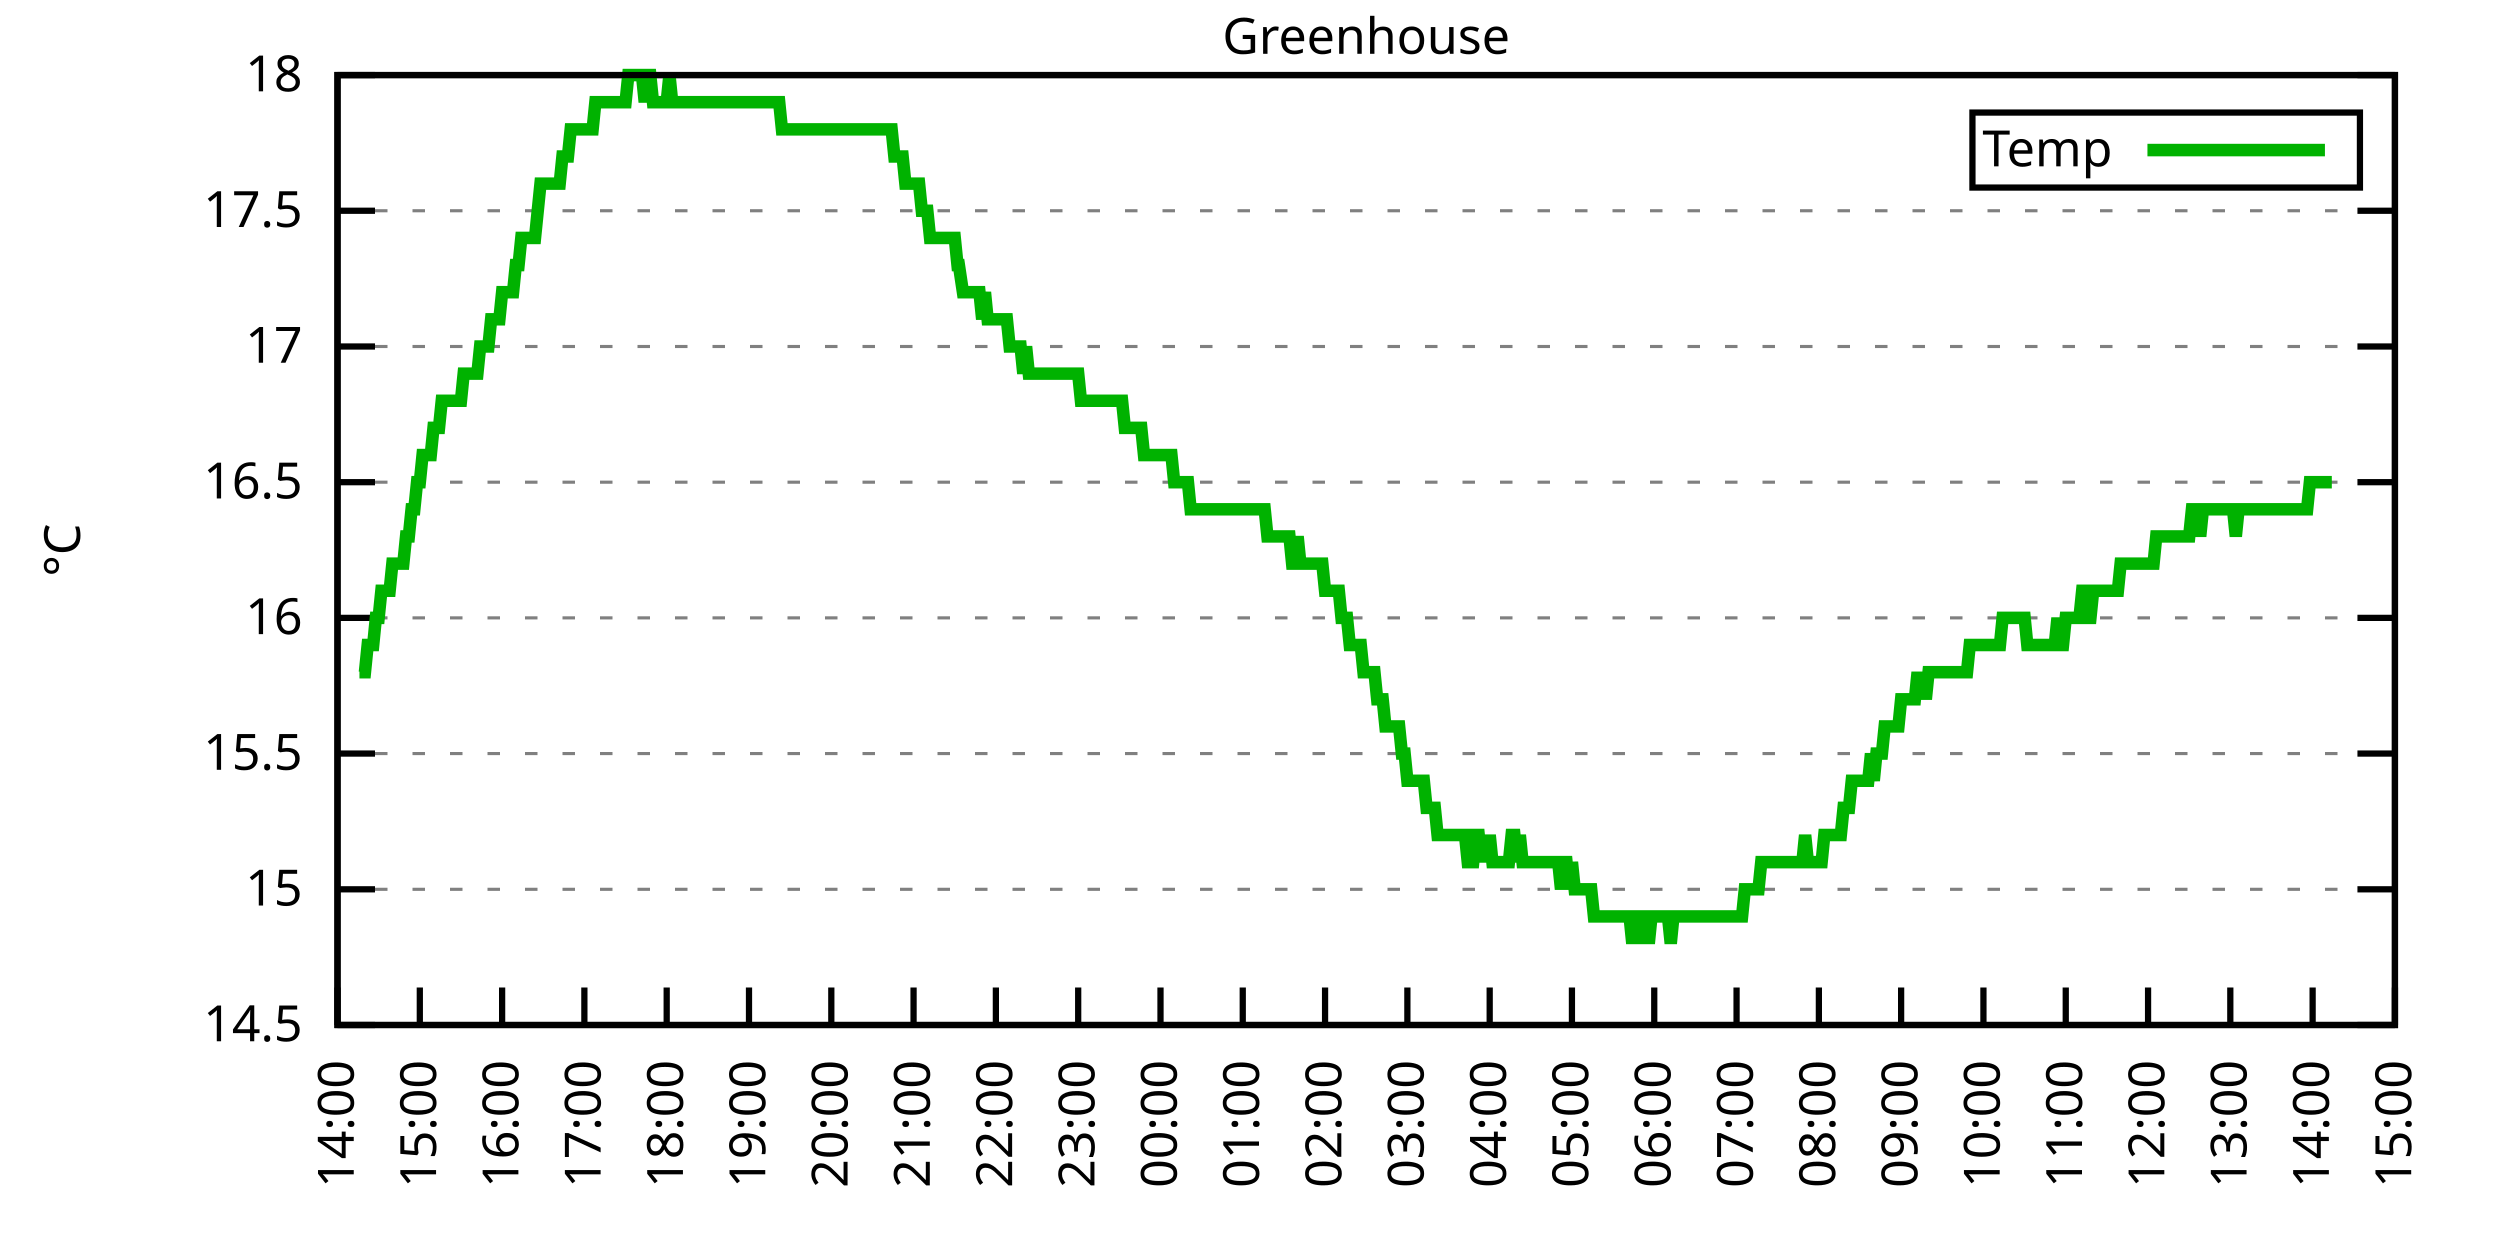
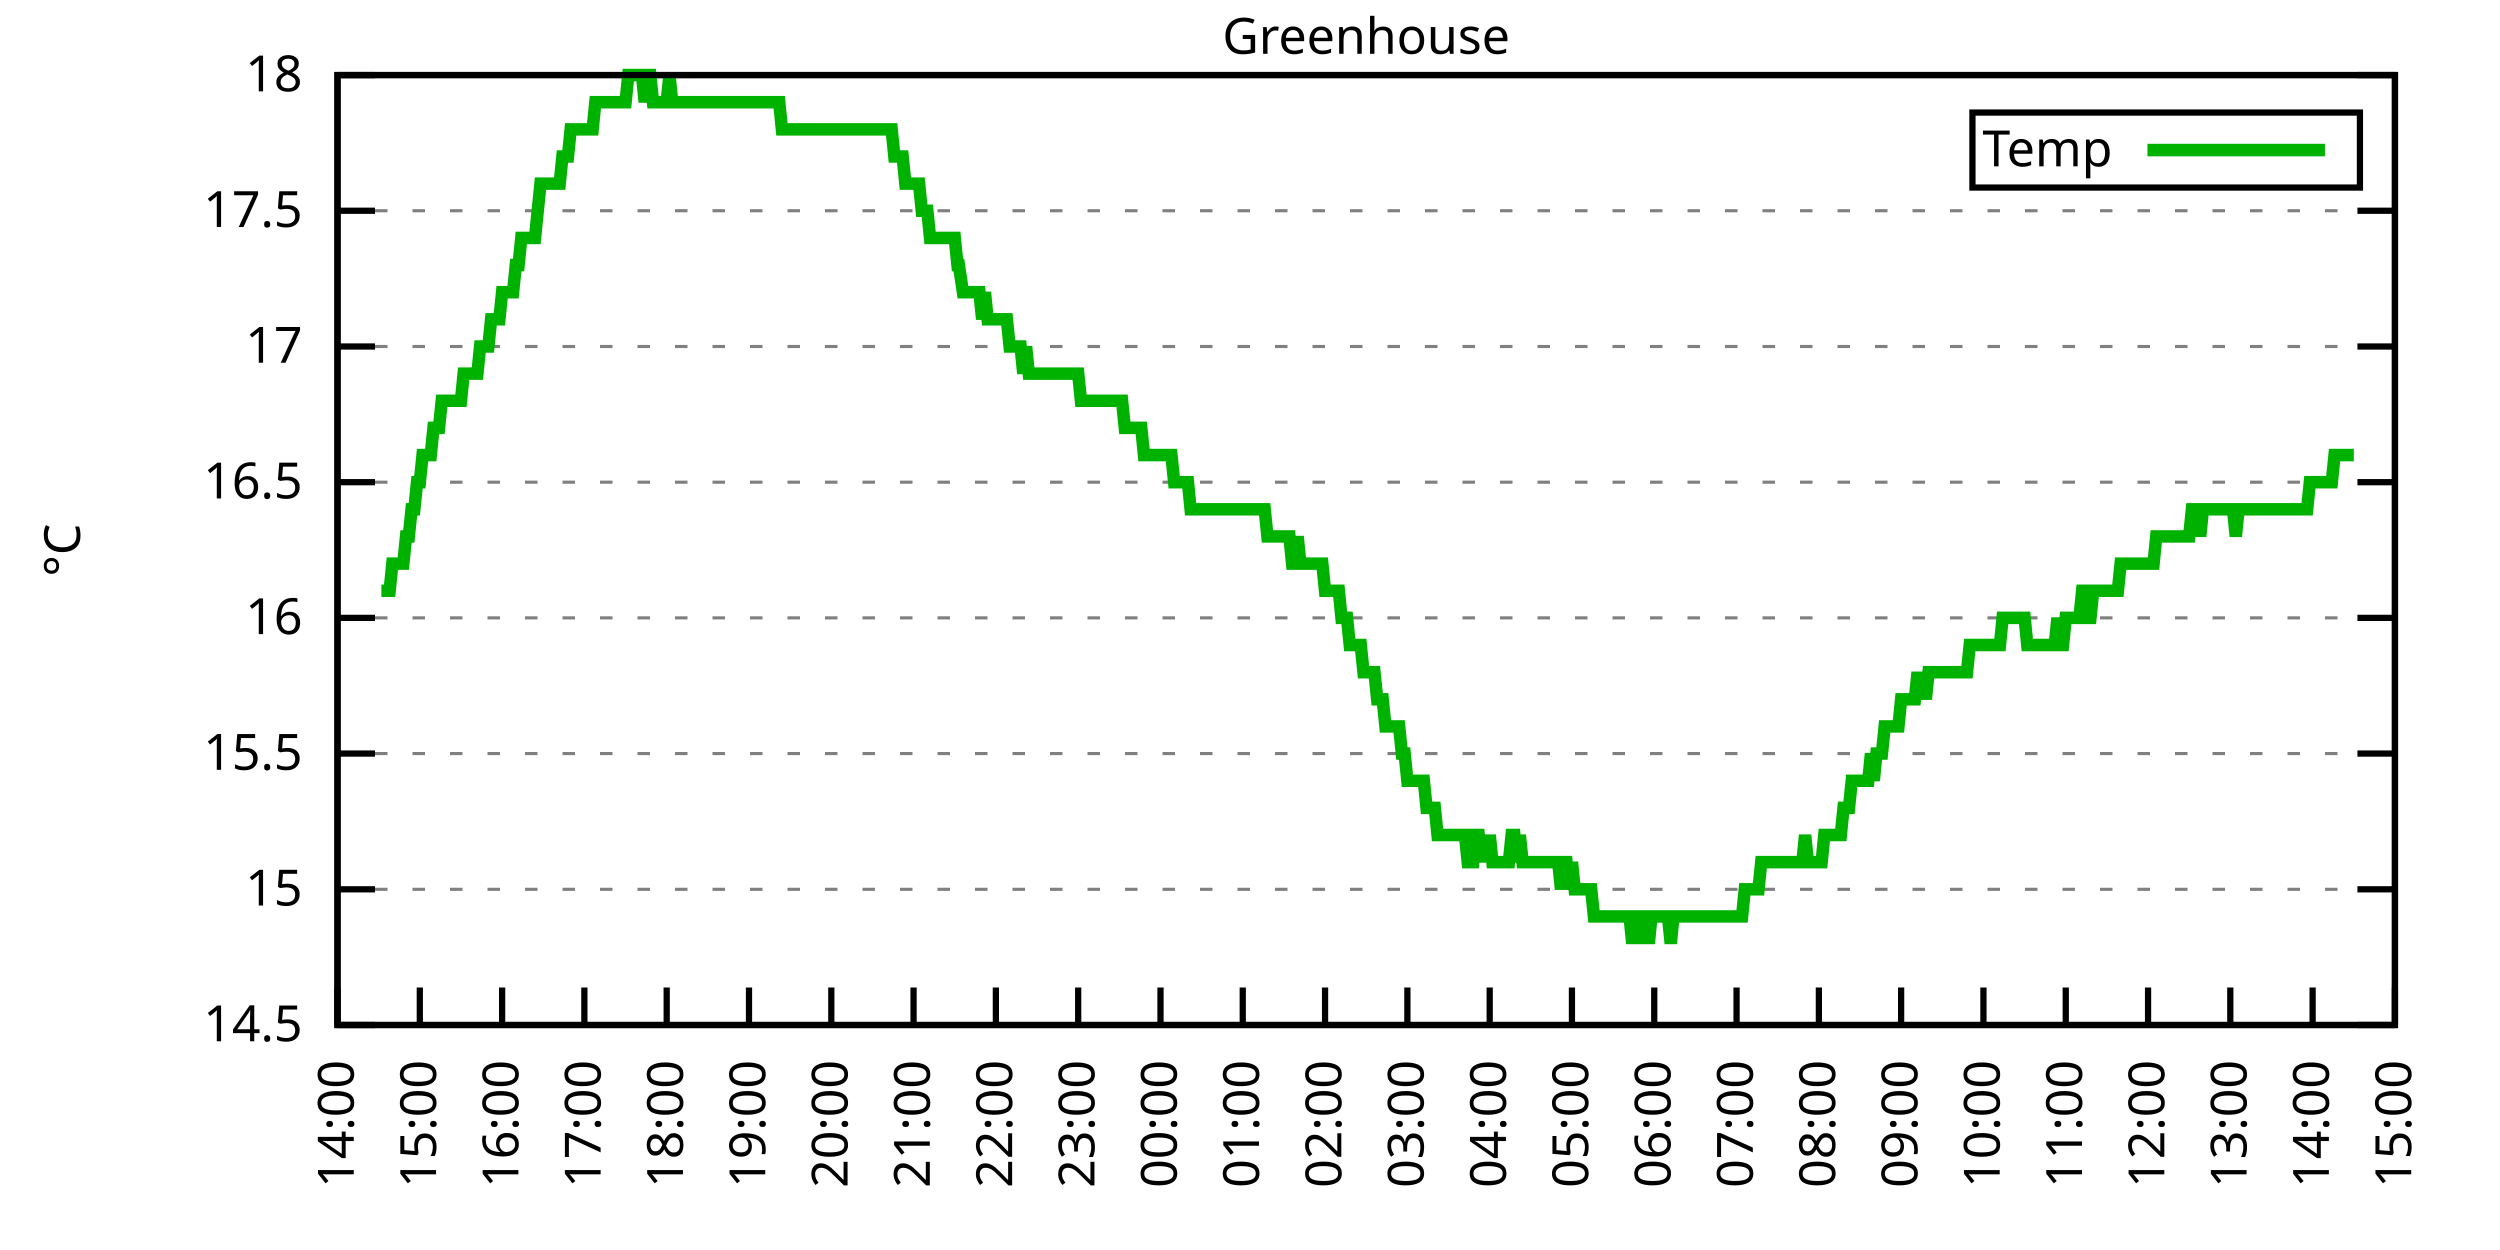
<svg xmlns="http://www.w3.org/2000/svg" xmlns:xlink="http://www.w3.org/1999/xlink" width="400" height="200" viewBox="0 0 400 200">
  <g id="gnuplot_canvas">
    <rect x="0" y="0" width="400" height="200" fill="none" />
    <defs>
      <circle id="gpDot" r="0.5" stroke-width="0.5" stroke="currentColor" />
      <path id="gpPt0" stroke-width="0.333" stroke="currentColor" d="M-1,0 h2 M0,-1 v2" />
      <path id="gpPt1" stroke-width="0.333" stroke="currentColor" d="M-1,-1 L1,1 M1,-1 L-1,1" />
      <path id="gpPt2" stroke-width="0.333" stroke="currentColor" d="M-1,0 L1,0 M0,-1 L0,1 M-1,-1 L1,1 M-1,1 L1,-1" />
      <rect id="gpPt3" stroke-width="0.333" stroke="currentColor" x="-1" y="-1" width="2" height="2" />
      <rect id="gpPt4" stroke-width="0.333" stroke="currentColor" fill="currentColor" x="-1" y="-1" width="2" height="2" />
      <circle id="gpPt5" stroke-width="0.333" stroke="currentColor" cx="0" cy="0" r="1" />
      <use xlink:href="#gpPt5" id="gpPt6" fill="currentColor" stroke="none" />
      <path id="gpPt7" stroke-width="0.333" stroke="currentColor" d="M0,-1.33 L-1.33,0.67 L1.33,0.67 z" />
      <use xlink:href="#gpPt7" id="gpPt8" fill="currentColor" stroke="none" />
      <use xlink:href="#gpPt7" id="gpPt9" stroke="currentColor" transform="rotate(180)" />
      <use xlink:href="#gpPt9" id="gpPt10" fill="currentColor" stroke="none" />
      <use xlink:href="#gpPt3" id="gpPt11" stroke="currentColor" transform="rotate(45)" />
      <use xlink:href="#gpPt11" id="gpPt12" fill="currentColor" stroke="none" />
      <path id="gpPt13" stroke-width="0.333" stroke="currentColor" d="M0,1.330 L1.265,0.411 L0.782,-1.067 L-0.782,-1.076 L-1.265,0.411 z" />
      <use xlink:href="#gpPt13" id="gpPt14" fill="currentColor" stroke="none" />
      <filter id="textbox" filterUnits="objectBoundingBox" x="0" y="0" height="1" width="1">
        <feFlood flood-color="white" flood-opacity="1" result="bgnd" />
        <feComposite in="SourceGraphic" in2="bgnd" operator="atop" />
      </filter>
      <filter id="greybox" filterUnits="objectBoundingBox" x="0" y="0" height="1" width="1">
        <feFlood flood-color="lightgrey" flood-opacity="1" result="grey" />
        <feComposite in="SourceGraphic" in2="grey" operator="atop" />
      </filter>
    </defs>
    <g fill="none" color="white" stroke="currentColor" stroke-width="1.00" stroke-linecap="butt" stroke-linejoin="miter">
</g>
    <g fill="none" color="black" stroke="currentColor" stroke-width="1.00" stroke-linecap="butt" stroke-linejoin="miter">
      <g stroke="none" shape-rendering="crispEdges">
        <polygon fill="rgb(255, 255, 255)" points="54.00,164.00 383.18,164.00 383.18,12.02 54.00,12.02 " />
      </g>
    </g>
    <g fill="none" color="black" stroke="currentColor" stroke-width="1.00" stroke-linecap="butt" stroke-linejoin="miter">
</g>
    <g fill="none" color="black" stroke="black" stroke-width="0.50" stroke-linecap="butt" stroke-linejoin="miter">
</g>
    <g fill="none" color="gray" stroke="currentColor" stroke-width="0.50" stroke-linecap="butt" stroke-linejoin="miter">
      <path stroke="gray" stroke-dasharray="2,4" class="gridline" d="M54.00,164.00 L383.19,164.00  " />
    </g>
    <g fill="none" color="gray" stroke="gray" stroke-width="1.00" stroke-linecap="butt" stroke-linejoin="miter">
</g>
    <g fill="none" color="black" stroke="currentColor" stroke-width="1.00" stroke-linecap="butt" stroke-linejoin="miter">
      <path stroke="black" d="M54.00,164.00 L60.00,164.00 M383.19,164.00 L377.19,164.00  " />
      <g transform="translate(48.40,166.60)" stroke="none" fill="black" font-family="Sans" font-size="8.00" text-anchor="end">
        <text>
          <tspan font-family="Sans"> 14.5</tspan>
        </text>
      </g>
    </g>
    <g fill="none" color="black" stroke="currentColor" stroke-width="1.00" stroke-linecap="butt" stroke-linejoin="miter">
</g>
    <g fill="none" color="black" stroke="black" stroke-width="0.50" stroke-linecap="butt" stroke-linejoin="miter">
</g>
    <g fill="none" color="gray" stroke="currentColor" stroke-width="0.50" stroke-linecap="butt" stroke-linejoin="miter">
      <path stroke="gray" stroke-dasharray="2,4" class="gridline" d="M54.00,142.29 L383.19,142.29  " />
    </g>
    <g fill="none" color="gray" stroke="gray" stroke-width="1.00" stroke-linecap="butt" stroke-linejoin="miter">
</g>
    <g fill="none" color="black" stroke="currentColor" stroke-width="1.00" stroke-linecap="butt" stroke-linejoin="miter">
      <path stroke="black" d="M54.00,142.29 L60.00,142.29 M383.19,142.29 L377.19,142.29  " />
      <g transform="translate(48.40,144.89)" stroke="none" fill="black" font-family="Sans" font-size="8.00" text-anchor="end">
        <text>
          <tspan font-family="Sans"> 15</tspan>
        </text>
      </g>
    </g>
    <g fill="none" color="black" stroke="currentColor" stroke-width="1.00" stroke-linecap="butt" stroke-linejoin="miter">
</g>
    <g fill="none" color="black" stroke="black" stroke-width="0.50" stroke-linecap="butt" stroke-linejoin="miter">
</g>
    <g fill="none" color="gray" stroke="currentColor" stroke-width="0.50" stroke-linecap="butt" stroke-linejoin="miter">
      <path stroke="gray" stroke-dasharray="2,4" class="gridline" d="M54.00,120.57 L383.19,120.57  " />
    </g>
    <g fill="none" color="gray" stroke="gray" stroke-width="1.00" stroke-linecap="butt" stroke-linejoin="miter">
</g>
    <g fill="none" color="black" stroke="currentColor" stroke-width="1.00" stroke-linecap="butt" stroke-linejoin="miter">
      <path stroke="black" d="M54.00,120.57 L60.00,120.57 M383.19,120.57 L377.19,120.57  " />
      <g transform="translate(48.40,123.17)" stroke="none" fill="black" font-family="Sans" font-size="8.00" text-anchor="end">
        <text>
          <tspan font-family="Sans"> 15.5</tspan>
        </text>
      </g>
    </g>
    <g fill="none" color="black" stroke="currentColor" stroke-width="1.00" stroke-linecap="butt" stroke-linejoin="miter">
</g>
    <g fill="none" color="black" stroke="black" stroke-width="0.50" stroke-linecap="butt" stroke-linejoin="miter">
</g>
    <g fill="none" color="gray" stroke="currentColor" stroke-width="0.50" stroke-linecap="butt" stroke-linejoin="miter">
      <path stroke="gray" stroke-dasharray="2,4" class="gridline" d="M54.00,98.86 L383.19,98.86  " />
    </g>
    <g fill="none" color="gray" stroke="gray" stroke-width="1.00" stroke-linecap="butt" stroke-linejoin="miter">
</g>
    <g fill="none" color="black" stroke="currentColor" stroke-width="1.00" stroke-linecap="butt" stroke-linejoin="miter">
      <path stroke="black" d="M54.00,98.86 L60.00,98.86 M383.19,98.86 L377.19,98.86  " />
      <g transform="translate(48.40,101.46)" stroke="none" fill="black" font-family="Sans" font-size="8.00" text-anchor="end">
        <text>
          <tspan font-family="Sans"> 16</tspan>
        </text>
      </g>
    </g>
    <g fill="none" color="black" stroke="currentColor" stroke-width="1.00" stroke-linecap="butt" stroke-linejoin="miter">
</g>
    <g fill="none" color="black" stroke="black" stroke-width="0.50" stroke-linecap="butt" stroke-linejoin="miter">
</g>
    <g fill="none" color="gray" stroke="currentColor" stroke-width="0.50" stroke-linecap="butt" stroke-linejoin="miter">
      <path stroke="gray" stroke-dasharray="2,4" class="gridline" d="M54.00,77.15 L383.19,77.15  " />
    </g>
    <g fill="none" color="gray" stroke="gray" stroke-width="1.00" stroke-linecap="butt" stroke-linejoin="miter">
</g>
    <g fill="none" color="black" stroke="currentColor" stroke-width="1.00" stroke-linecap="butt" stroke-linejoin="miter">
      <path stroke="black" d="M54.00,77.15 L60.00,77.15 M383.19,77.15 L377.19,77.15  " />
      <g transform="translate(48.40,79.75)" stroke="none" fill="black" font-family="Sans" font-size="8.00" text-anchor="end">
        <text>
          <tspan font-family="Sans"> 16.5</tspan>
        </text>
      </g>
    </g>
    <g fill="none" color="black" stroke="currentColor" stroke-width="1.00" stroke-linecap="butt" stroke-linejoin="miter">
</g>
    <g fill="none" color="black" stroke="black" stroke-width="0.50" stroke-linecap="butt" stroke-linejoin="miter">
</g>
    <g fill="none" color="gray" stroke="currentColor" stroke-width="0.50" stroke-linecap="butt" stroke-linejoin="miter">
      <path stroke="gray" stroke-dasharray="2,4" class="gridline" d="M54.00,55.44 L383.19,55.44  " />
    </g>
    <g fill="none" color="gray" stroke="gray" stroke-width="1.00" stroke-linecap="butt" stroke-linejoin="miter">
</g>
    <g fill="none" color="black" stroke="currentColor" stroke-width="1.00" stroke-linecap="butt" stroke-linejoin="miter">
      <path stroke="black" d="M54.00,55.44 L60.00,55.44 M383.19,55.44 L377.19,55.44  " />
      <g transform="translate(48.40,58.04)" stroke="none" fill="black" font-family="Sans" font-size="8.00" text-anchor="end">
        <text>
          <tspan font-family="Sans"> 17</tspan>
        </text>
      </g>
    </g>
    <g fill="none" color="black" stroke="currentColor" stroke-width="1.00" stroke-linecap="butt" stroke-linejoin="miter">
</g>
    <g fill="none" color="black" stroke="black" stroke-width="0.50" stroke-linecap="butt" stroke-linejoin="miter">
</g>
    <g fill="none" color="gray" stroke="currentColor" stroke-width="0.50" stroke-linecap="butt" stroke-linejoin="miter">
      <path stroke="gray" stroke-dasharray="2,4" class="gridline" d="M54.00,33.72 L383.19,33.72  " />
    </g>
    <g fill="none" color="gray" stroke="gray" stroke-width="1.00" stroke-linecap="butt" stroke-linejoin="miter">
</g>
    <g fill="none" color="black" stroke="currentColor" stroke-width="1.00" stroke-linecap="butt" stroke-linejoin="miter">
      <path stroke="black" d="M54.00,33.72 L60.00,33.72 M383.19,33.72 L377.19,33.72  " />
      <g transform="translate(48.40,36.32)" stroke="none" fill="black" font-family="Sans" font-size="8.00" text-anchor="end">
        <text>
          <tspan font-family="Sans"> 17.5</tspan>
        </text>
      </g>
    </g>
    <g fill="none" color="black" stroke="currentColor" stroke-width="1.00" stroke-linecap="butt" stroke-linejoin="miter">
</g>
    <g fill="none" color="black" stroke="black" stroke-width="0.50" stroke-linecap="butt" stroke-linejoin="miter">
</g>
    <g fill="none" color="gray" stroke="currentColor" stroke-width="0.50" stroke-linecap="butt" stroke-linejoin="miter">
      <path stroke="gray" stroke-dasharray="2,4" class="gridline" d="M54.00,12.01 L383.19,12.01  " />
    </g>
    <g fill="none" color="gray" stroke="gray" stroke-width="1.00" stroke-linecap="butt" stroke-linejoin="miter">
</g>
    <g fill="none" color="black" stroke="currentColor" stroke-width="1.00" stroke-linecap="butt" stroke-linejoin="miter">
      <path stroke="black" d="M54.00,12.01 L60.00,12.01 M383.19,12.01 L377.19,12.01  " />
      <g transform="translate(48.40,14.61)" stroke="none" fill="black" font-family="Sans" font-size="8.00" text-anchor="end">
        <text>
          <tspan font-family="Sans"> 18</tspan>
        </text>
      </g>
    </g>
    <g fill="none" color="black" stroke="currentColor" stroke-width="1.00" stroke-linecap="butt" stroke-linejoin="miter">
      <path stroke="black" d="M54.00,164.00 L54.00,158.00  " />
      <g transform="translate(56.60,169.60) rotate(270.00)" stroke="none" fill="black" font-family="Sans" font-size="8.00" text-anchor="end">
        <text>
          <tspan font-family="Sans">14:00</tspan>
        </text>
      </g>
    </g>
    <g fill="none" color="black" stroke="currentColor" stroke-width="1.00" stroke-linecap="butt" stroke-linejoin="miter">
      <path stroke="black" d="M67.17,164.00 L67.17,158.00  " />
      <g transform="translate(69.77,169.60) rotate(270.00)" stroke="none" fill="black" font-family="Sans" font-size="8.00" text-anchor="end">
        <text>
          <tspan font-family="Sans">15:00</tspan>
        </text>
      </g>
    </g>
    <g fill="none" color="black" stroke="currentColor" stroke-width="1.00" stroke-linecap="butt" stroke-linejoin="miter">
      <path stroke="black" d="M80.34,164.00 L80.34,158.00  " />
      <g transform="translate(82.94,169.60) rotate(270.00)" stroke="none" fill="black" font-family="Sans" font-size="8.00" text-anchor="end">
        <text>
          <tspan font-family="Sans">16:00</tspan>
        </text>
      </g>
    </g>
    <g fill="none" color="black" stroke="currentColor" stroke-width="1.00" stroke-linecap="butt" stroke-linejoin="miter">
      <path stroke="black" d="M93.50,164.00 L93.50,158.00  " />
      <g transform="translate(96.10,169.60) rotate(270.00)" stroke="none" fill="black" font-family="Sans" font-size="8.00" text-anchor="end">
        <text>
          <tspan font-family="Sans">17:00</tspan>
        </text>
      </g>
    </g>
    <g fill="none" color="black" stroke="currentColor" stroke-width="1.00" stroke-linecap="butt" stroke-linejoin="miter">
      <path stroke="black" d="M106.67,164.00 L106.67,158.00  " />
      <g transform="translate(109.27,169.60) rotate(270.00)" stroke="none" fill="black" font-family="Sans" font-size="8.00" text-anchor="end">
        <text>
          <tspan font-family="Sans">18:00</tspan>
        </text>
      </g>
    </g>
    <g fill="none" color="black" stroke="currentColor" stroke-width="1.00" stroke-linecap="butt" stroke-linejoin="miter">
      <path stroke="black" d="M119.84,164.00 L119.84,158.00  " />
      <g transform="translate(122.44,169.60) rotate(270.00)" stroke="none" fill="black" font-family="Sans" font-size="8.00" text-anchor="end">
        <text>
          <tspan font-family="Sans">19:00</tspan>
        </text>
      </g>
    </g>
    <g fill="none" color="black" stroke="currentColor" stroke-width="1.00" stroke-linecap="butt" stroke-linejoin="miter">
      <path stroke="black" d="M133.01,164.00 L133.01,158.00  " />
      <g transform="translate(135.61,169.60) rotate(270.00)" stroke="none" fill="black" font-family="Sans" font-size="8.00" text-anchor="end">
        <text>
          <tspan font-family="Sans">20:00</tspan>
        </text>
      </g>
    </g>
    <g fill="none" color="black" stroke="currentColor" stroke-width="1.00" stroke-linecap="butt" stroke-linejoin="miter">
      <path stroke="black" d="M146.17,164.00 L146.17,158.00  " />
      <g transform="translate(148.77,169.60) rotate(270.00)" stroke="none" fill="black" font-family="Sans" font-size="8.00" text-anchor="end">
        <text>
          <tspan font-family="Sans">21:00</tspan>
        </text>
      </g>
    </g>
    <g fill="none" color="black" stroke="currentColor" stroke-width="1.00" stroke-linecap="butt" stroke-linejoin="miter">
      <path stroke="black" d="M159.34,164.00 L159.34,158.00  " />
      <g transform="translate(161.94,169.60) rotate(270.00)" stroke="none" fill="black" font-family="Sans" font-size="8.00" text-anchor="end">
        <text>
          <tspan font-family="Sans">22:00</tspan>
        </text>
      </g>
    </g>
    <g fill="none" color="black" stroke="currentColor" stroke-width="1.00" stroke-linecap="butt" stroke-linejoin="miter">
      <path stroke="black" d="M172.51,164.00 L172.51,158.00  " />
      <g transform="translate(175.11,169.60) rotate(270.00)" stroke="none" fill="black" font-family="Sans" font-size="8.00" text-anchor="end">
        <text>
          <tspan font-family="Sans">23:00</tspan>
        </text>
      </g>
    </g>
    <g fill="none" color="black" stroke="currentColor" stroke-width="1.00" stroke-linecap="butt" stroke-linejoin="miter">
      <path stroke="black" d="M185.68,164.00 L185.68,158.00  " />
      <g transform="translate(188.28,169.60) rotate(270.00)" stroke="none" fill="black" font-family="Sans" font-size="8.00" text-anchor="end">
        <text>
          <tspan font-family="Sans">00:00</tspan>
        </text>
      </g>
    </g>
    <g fill="none" color="black" stroke="currentColor" stroke-width="1.00" stroke-linecap="butt" stroke-linejoin="miter">
      <path stroke="black" d="M198.84,164.00 L198.84,158.00  " />
      <g transform="translate(201.44,169.60) rotate(270.00)" stroke="none" fill="black" font-family="Sans" font-size="8.00" text-anchor="end">
        <text>
          <tspan font-family="Sans">01:00</tspan>
        </text>
      </g>
    </g>
    <g fill="none" color="black" stroke="currentColor" stroke-width="1.00" stroke-linecap="butt" stroke-linejoin="miter">
      <path stroke="black" d="M212.01,164.00 L212.01,158.00  " />
      <g transform="translate(214.61,169.60) rotate(270.00)" stroke="none" fill="black" font-family="Sans" font-size="8.00" text-anchor="end">
        <text>
          <tspan font-family="Sans">02:00</tspan>
        </text>
      </g>
    </g>
    <g fill="none" color="black" stroke="currentColor" stroke-width="1.00" stroke-linecap="butt" stroke-linejoin="miter">
      <path stroke="black" d="M225.18,164.00 L225.18,158.00  " />
      <g transform="translate(227.78,169.60) rotate(270.00)" stroke="none" fill="black" font-family="Sans" font-size="8.00" text-anchor="end">
        <text>
          <tspan font-family="Sans">03:00</tspan>
        </text>
      </g>
    </g>
    <g fill="none" color="black" stroke="currentColor" stroke-width="1.00" stroke-linecap="butt" stroke-linejoin="miter">
      <path stroke="black" d="M238.35,164.00 L238.35,158.00  " />
      <g transform="translate(240.95,169.60) rotate(270.00)" stroke="none" fill="black" font-family="Sans" font-size="8.00" text-anchor="end">
        <text>
          <tspan font-family="Sans">04:00</tspan>
        </text>
      </g>
    </g>
    <g fill="none" color="black" stroke="currentColor" stroke-width="1.00" stroke-linecap="butt" stroke-linejoin="miter">
      <path stroke="black" d="M251.51,164.00 L251.51,158.00  " />
      <g transform="translate(254.11,169.60) rotate(270.00)" stroke="none" fill="black" font-family="Sans" font-size="8.00" text-anchor="end">
        <text>
          <tspan font-family="Sans">05:00</tspan>
        </text>
      </g>
    </g>
    <g fill="none" color="black" stroke="currentColor" stroke-width="1.00" stroke-linecap="butt" stroke-linejoin="miter">
      <path stroke="black" d="M264.68,164.00 L264.68,158.00  " />
      <g transform="translate(267.28,169.60) rotate(270.00)" stroke="none" fill="black" font-family="Sans" font-size="8.00" text-anchor="end">
        <text>
          <tspan font-family="Sans">06:00</tspan>
        </text>
      </g>
    </g>
    <g fill="none" color="black" stroke="currentColor" stroke-width="1.00" stroke-linecap="butt" stroke-linejoin="miter">
      <path stroke="black" d="M277.85,164.00 L277.85,158.00  " />
      <g transform="translate(280.45,169.60) rotate(270.00)" stroke="none" fill="black" font-family="Sans" font-size="8.00" text-anchor="end">
        <text>
          <tspan font-family="Sans">07:00</tspan>
        </text>
      </g>
    </g>
    <g fill="none" color="black" stroke="currentColor" stroke-width="1.00" stroke-linecap="butt" stroke-linejoin="miter">
      <path stroke="black" d="M291.02,164.00 L291.02,158.00  " />
      <g transform="translate(293.62,169.60) rotate(270.00)" stroke="none" fill="black" font-family="Sans" font-size="8.00" text-anchor="end">
        <text>
          <tspan font-family="Sans">08:00</tspan>
        </text>
      </g>
    </g>
    <g fill="none" color="black" stroke="currentColor" stroke-width="1.00" stroke-linecap="butt" stroke-linejoin="miter">
      <path stroke="black" d="M304.18,164.00 L304.18,158.00  " />
      <g transform="translate(306.78,169.60) rotate(270.00)" stroke="none" fill="black" font-family="Sans" font-size="8.00" text-anchor="end">
        <text>
          <tspan font-family="Sans">09:00</tspan>
        </text>
      </g>
    </g>
    <g fill="none" color="black" stroke="currentColor" stroke-width="1.00" stroke-linecap="butt" stroke-linejoin="miter">
      <path stroke="black" d="M317.35,164.00 L317.35,158.00  " />
      <g transform="translate(319.95,169.60) rotate(270.00)" stroke="none" fill="black" font-family="Sans" font-size="8.00" text-anchor="end">
        <text>
          <tspan font-family="Sans">10:00</tspan>
        </text>
      </g>
    </g>
    <g fill="none" color="black" stroke="currentColor" stroke-width="1.00" stroke-linecap="butt" stroke-linejoin="miter">
      <path stroke="black" d="M330.52,164.00 L330.52,158.00  " />
      <g transform="translate(333.12,169.60) rotate(270.00)" stroke="none" fill="black" font-family="Sans" font-size="8.00" text-anchor="end">
        <text>
          <tspan font-family="Sans">11:00</tspan>
        </text>
      </g>
    </g>
    <g fill="none" color="black" stroke="currentColor" stroke-width="1.00" stroke-linecap="butt" stroke-linejoin="miter">
      <path stroke="black" d="M343.69,164.00 L343.69,158.00  " />
      <g transform="translate(346.29,169.60) rotate(270.00)" stroke="none" fill="black" font-family="Sans" font-size="8.00" text-anchor="end">
        <text>
          <tspan font-family="Sans">12:00</tspan>
        </text>
      </g>
    </g>
    <g fill="none" color="black" stroke="currentColor" stroke-width="1.00" stroke-linecap="butt" stroke-linejoin="miter">
      <path stroke="black" d="M356.85,164.00 L356.85,158.00  " />
      <g transform="translate(359.45,169.60) rotate(270.00)" stroke="none" fill="black" font-family="Sans" font-size="8.00" text-anchor="end">
        <text>
          <tspan font-family="Sans">13:00</tspan>
        </text>
      </g>
    </g>
    <g fill="none" color="black" stroke="currentColor" stroke-width="1.00" stroke-linecap="butt" stroke-linejoin="miter">
      <path stroke="black" d="M370.02,164.00 L370.02,158.00  " />
      <g transform="translate(372.62,169.60) rotate(270.00)" stroke="none" fill="black" font-family="Sans" font-size="8.00" text-anchor="end">
        <text>
          <tspan font-family="Sans">14:00</tspan>
        </text>
      </g>
    </g>
    <g fill="none" color="black" stroke="currentColor" stroke-width="1.00" stroke-linecap="butt" stroke-linejoin="miter">
      <path stroke="black" d="M383.19,164.00 L383.19,158.00  " />
      <g transform="translate(385.79,169.60) rotate(270.00)" stroke="none" fill="black" font-family="Sans" font-size="8.00" text-anchor="end">
        <text>
          <tspan font-family="Sans">15:00</tspan>
        </text>
      </g>
    </g>
    <g fill="none" color="black" stroke="currentColor" stroke-width="1.00" stroke-linecap="butt" stroke-linejoin="miter">
</g>
    <g fill="none" color="black" stroke="currentColor" stroke-width="1.00" stroke-linecap="butt" stroke-linejoin="miter">
      <path stroke="black" d="M54.00,12.01 L54.00,164.00 L383.19,164.00 L383.19,12.01 L54.00,12.01 Z  " />
    </g>
    <g fill="none" color="black" stroke="currentColor" stroke-width="1.00" stroke-linecap="butt" stroke-linejoin="miter">
</g>
    <g fill="none" color="black" stroke="currentColor" stroke-width="1.00" stroke-linecap="butt" stroke-linejoin="miter">
      <path stroke="black" d="M315.59,30.01 L315.59,18.01 L377.59,18.01 L377.59,30.01 L315.59,30.01 Z  " />
    </g>
    <g id="Greenhouse_plot_1">
      <g fill="none" color="white" stroke="black" stroke-width="2.00" stroke-linecap="butt" stroke-linejoin="miter">
</g>
      <g fill="none" color="black" stroke="currentColor" stroke-width="2.00" stroke-linecap="butt" stroke-linejoin="miter">
        <g transform="translate(337.99,26.61)" stroke="none" fill="black" font-family="Sans" font-size="8.00" text-anchor="end">
          <text>
            <tspan font-family="Sans">Temp</tspan>
          </text>
        </g>
      </g>
      <g fill="none" color="black" stroke="currentColor" stroke-width="2.00" stroke-linecap="butt" stroke-linejoin="miter">
-         <path stroke="rgb(  0, 178,   0)" d="M343.59,24.01 L371.99,24.01 M57.51,107.55 L57.95,107.55 L58.39,107.55 L58.83,103.20 L59.27,103.20 L59.71,103.20   L60.14,98.86 L60.58,98.86 L61.02,94.52 L61.46,94.52 L61.90,94.52 L62.34,94.52 L62.78,90.18 L63.22,90.18   L63.66,90.18 L64.10,90.18 L64.53,90.18 L64.97,85.83 L65.41,85.83 L65.85,81.49 L66.29,81.49 L66.73,77.15   L67.17,77.15 L67.61,72.81 L68.05,72.81 L68.48,72.81 L68.92,72.81 L69.36,68.46 L69.80,68.46 L70.24,68.46   L70.68,64.12 L71.12,64.12 L71.56,64.12 L72.00,64.12 L72.43,64.12 L72.87,64.12 L73.31,64.12 L73.75,64.12   L74.19,59.78 L74.63,59.78 L75.07,59.78 L75.51,59.78 L75.95,59.78 L76.38,59.78 L76.82,55.44 L77.26,55.44   L77.70,55.44 L78.14,55.44 L78.58,51.09 L79.02,51.09 L79.46,51.09 L79.90,51.09 L80.34,46.75 L80.77,46.75   L81.21,46.75 L81.65,46.75 L82.09,46.75 L82.53,42.41 L82.97,42.41 L83.41,38.07 L83.85,38.07 L84.29,38.07   L84.72,38.07 L85.16,38.07 L85.60,38.07 L86.04,33.72 L86.48,29.38 L86.92,29.38 L87.36,29.38 L87.80,29.38   L88.24,29.38 L88.67,29.38 L89.11,29.38 L89.55,29.38 L89.99,25.04 L90.43,25.04 L90.87,25.04 L91.31,20.70   L91.75,20.70 L92.19,20.70 L92.62,20.70 L93.06,20.70 L93.50,20.70 L93.94,20.70 L94.38,20.70 L94.82,20.70   L95.26,16.35 L95.70,16.35 L96.14,16.35 L96.58,16.35 L97.01,16.35 L97.45,16.35 L97.89,16.35 L98.33,16.35   L98.77,16.35 L99.21,16.35 L99.65,16.35 L100.09,16.35 L100.53,12.01 L100.96,12.01 L101.40,12.01 L101.84,12.01   L102.28,12.01 L102.72,12.01 L103.16,16.35 L103.60,12.01 L104.04,12.01 L104.48,16.35 L104.91,16.35 L105.35,16.35   L105.79,16.35 L106.23,16.35 L106.67,16.35 L107.11,12.01 L107.55,16.35 L107.99,16.35 L108.43,16.35 L108.87,16.35   L109.30,16.35 L109.74,16.35 L110.18,16.35 L110.62,16.35 L111.06,16.35 L111.50,16.35 L111.94,16.35 L112.38,16.35   L112.82,16.35 L113.25,16.35 L113.69,16.35 L114.13,16.35 L114.57,16.35 L115.01,16.35 L115.45,16.35 L115.89,16.35   L116.33,16.35 L116.77,16.35 L117.20,16.35 L117.64,16.35 L118.08,16.35 L118.52,16.35 L118.96,16.35 L119.40,16.35   L119.84,16.35 L120.28,16.35 L120.72,16.35 L121.15,16.35 L121.59,16.35 L122.03,16.35 L122.47,16.35 L122.91,16.35   L123.35,16.35 L123.79,16.35 L124.23,16.35 L124.67,16.35 L125.11,20.70 L125.54,20.70 L125.98,20.70 L126.42,20.70   L126.86,20.70 L127.30,20.70 L127.74,20.70 L128.18,20.70 L128.62,20.70 L129.06,20.70 L129.49,20.70 L129.93,20.70   L130.37,20.70 L130.81,20.70 L131.25,20.70 L131.69,20.70 L132.13,20.70 L132.57,20.70 L133.01,20.70 L133.44,20.70   L133.88,20.70 L134.32,20.70 L134.76,20.70 L135.20,20.70 L135.64,20.70 L136.08,20.70 L136.52,20.70 L136.96,20.70   L137.39,20.70 L137.83,20.70 L138.27,20.70 L138.71,20.70 L139.15,20.70 L139.59,20.70 L140.03,20.70 L140.47,20.70   L140.91,20.70 L141.35,20.70 L141.78,20.70 L142.22,20.70 L142.66,20.70 L143.10,25.04 L143.54,25.04 L143.98,25.04   L144.42,25.04 L144.86,29.38 L145.30,29.38 L145.73,29.38 L146.17,29.38 L146.61,29.38 L147.05,29.38 L147.49,33.72   L147.93,33.72 L148.37,33.72 L148.81,38.07 L149.25,38.07 L149.68,38.07 L150.12,38.07 L150.56,38.07 L151.00,38.07   L151.44,38.07 L151.88,38.07 L152.32,38.07 L152.76,38.07 L153.20,42.41 L153.42,42.41 L154.07,46.75 L154.51,46.75   L154.95,46.75 L155.17,46.75 L155.83,46.75 L156.27,46.75 L156.71,46.75 L157.15,51.09 L157.59,46.75 L158.02,51.09   L158.46,51.09 L158.90,51.09 L159.34,51.09 L159.78,51.09 L160.22,51.09 L160.66,51.09 L161.10,51.09 L161.54,55.44   L161.97,55.44 L162.41,55.44 L162.85,55.44 L163.29,55.44 L163.73,59.78 L164.17,55.44 L164.61,59.78 L165.05,59.78   L165.49,59.78 L165.92,59.78 L166.36,59.78 L166.80,59.78 L167.24,59.78 L167.68,59.78 L168.12,59.78 L168.56,59.78   L169.00,59.78 L169.44,59.78 L169.87,59.78 L170.31,59.78 L170.75,59.78 L171.19,59.78 L171.63,59.78 L172.07,59.78   L172.51,59.78 L172.95,64.12 L173.39,64.12 L173.83,64.12 L174.26,64.12 L174.70,64.12 L175.14,64.12 L175.58,64.12   L176.02,64.12 L176.46,64.12 L176.90,64.12 L177.34,64.12 L177.78,64.12 L178.21,64.12 L178.65,64.12 L179.09,64.12   L179.53,64.12 L179.97,68.46 L180.41,68.46 L180.85,68.46 L181.29,68.46 L181.73,68.46 L182.16,68.46 L182.60,68.46   L183.04,72.81 L183.48,72.81 L183.92,72.81 L184.36,72.81 L184.80,72.81 L185.24,72.81 L185.68,72.81 L186.11,72.81   L186.55,72.81 L186.99,72.81 L187.43,72.81 L187.87,77.15 L188.31,77.15 L188.75,77.15 L189.19,77.15 L189.63,77.15   L190.07,77.15 L190.50,81.49 L190.94,81.49 L191.38,81.49 L191.82,81.49 L192.26,81.49 L192.70,81.49 L193.14,81.49   L193.58,81.49 L194.02,81.49 L194.45,81.49 L194.89,81.49 L195.33,81.49 L195.77,81.49 L196.21,81.49 L196.65,81.49   L197.09,81.49 L197.53,81.49 L197.97,81.49 L198.40,81.49 L198.84,81.49 L199.28,81.49 L199.72,81.49 L200.16,81.49   L200.60,81.49 L201.04,81.49 L201.48,81.49 L201.92,81.49 L202.35,81.49 L202.79,85.83 L203.23,85.83 L203.67,85.83   L204.11,85.83 L204.55,85.83 L204.99,85.83 L205.43,85.83 L205.87,85.83 L206.31,85.83 L206.74,90.18 L207.18,90.18   L207.62,85.83 L208.06,90.18 L208.50,90.18 L208.94,90.18 L209.38,90.18 L209.82,90.18 L210.26,90.18 L210.69,90.18   L211.13,90.18 L211.57,90.18 L212.01,94.52 L212.45,94.52 L212.89,94.52 L213.33,94.52 L213.77,94.52 L214.21,94.52   L214.64,98.86 L215.08,98.86 L215.52,98.86 L215.96,103.20 L216.40,103.20 L216.84,103.20 L217.28,103.20 L217.72,103.20   L218.16,107.55 L218.60,107.55 L219.03,107.55 L219.47,107.55 L219.91,107.55 L220.35,111.89 L220.79,111.89 L221.23,111.89   L221.67,116.23 L222.11,116.23 L222.55,116.23 L222.98,116.23 L223.42,116.23 L223.86,116.23 L224.30,120.57 L224.74,120.57   L225.18,124.92 L225.62,124.92 L226.06,124.92 L226.50,124.92 L226.93,124.92 L227.37,124.92 L227.81,124.92 L228.25,129.26   L228.69,129.26 L229.13,129.26 L229.57,129.26 L230.01,133.60 L230.45,133.60 L230.88,133.60 L231.32,133.60 L231.76,133.60   L232.20,133.60 L232.64,133.60 L233.08,133.60 L233.52,133.60 L233.96,133.60 L234.40,133.60 L234.84,137.94 L235.27,137.94   L235.71,137.94 L236.15,133.60 L236.59,133.60 L237.03,137.94 L237.47,133.60 L237.91,137.94 L238.35,133.60 L238.79,137.94   L239.22,137.94 L239.66,137.94 L240.10,137.94 L240.54,137.94 L240.98,137.94 L241.42,137.94 L241.86,133.60 L242.30,133.60   L242.74,137.94 L243.17,133.60 L243.61,137.94 L244.05,137.94 L244.49,137.94 L244.93,137.94 L245.37,137.94 L245.81,137.94   L246.25,137.94 L246.69,137.94 L247.12,137.94 L247.56,137.94 L248.00,137.94 L248.44,137.94 L248.88,137.94 L249.32,137.94   L249.76,142.29 L250.20,137.94 L250.64,137.94 L251.08,142.29 L251.51,137.94 L251.95,142.29 L252.39,142.29 L252.83,142.29   L253.27,142.29 L253.71,142.29 L254.15,142.29 L254.59,142.29 L255.03,146.63 L255.46,146.63 L255.90,146.63 L256.34,146.63   L256.78,146.63 L257.22,146.63 L257.66,146.63 L258.10,146.63 L258.54,146.63 L258.98,146.63 L259.41,146.63 L259.85,146.63   L260.29,146.63 L260.73,146.63 L261.17,150.97 L261.61,146.63 L262.05,146.63 L262.49,150.97 L262.93,146.63 L263.36,146.63   L263.80,150.97 L264.24,146.63 L264.68,146.63 L265.12,146.63 L265.56,146.63 L266.00,146.63 L266.44,146.63 L266.88,146.63   L267.32,150.97 L267.75,146.63 L268.19,146.63 L268.63,146.63 L269.07,146.63 L269.51,146.63 L269.95,146.63 L270.39,146.63   L270.83,146.63 L271.27,146.63 L271.70,146.63 L272.14,146.63 L272.58,146.63 L273.02,146.63 L273.46,146.63 L273.90,146.63   L274.34,146.63 L274.78,146.63 L275.22,146.63 L275.65,146.63 L276.09,146.63 L276.53,146.63 L276.97,146.63 L277.41,146.63   L277.85,146.63 L278.29,146.63 L278.73,146.63 L279.17,142.29 L279.60,142.29 L280.04,142.29 L280.48,142.29 L280.92,142.29   L281.36,142.29 L281.80,137.94 L282.24,137.94 L282.68,137.94 L283.12,137.94 L283.56,137.94 L283.99,137.94 L284.43,137.94   L284.87,137.94 L285.31,137.94 L285.75,137.94 L286.19,137.94 L286.63,137.94 L287.07,137.94 L287.51,137.94 L287.94,137.94   L288.38,137.94 L288.82,133.60 L289.26,137.94 L289.70,137.94 L290.14,137.94 L290.58,137.94 L291.02,137.94 L291.46,137.94   L291.89,133.60 L292.33,133.60 L292.77,133.60 L293.21,133.60 L293.65,133.60 L294.09,133.60 L294.53,133.60 L294.97,129.26   L295.41,129.26 L295.84,129.26 L296.28,124.92 L296.72,124.92 L297.16,124.92 L297.60,124.92 L298.04,124.92 L298.48,124.92   L298.92,124.92 L299.36,120.57 L299.80,124.92 L300.23,120.57 L300.67,120.57 L301.11,120.57 L301.55,116.23 L301.99,116.23   L302.43,116.23 L302.87,116.23 L303.31,116.23 L303.75,116.23 L304.18,111.89 L304.62,111.89 L305.06,111.89 L305.50,111.89   L305.94,111.89 L306.38,111.89 L306.82,107.55 L307.26,111.89 L307.70,107.55 L308.13,111.89 L308.57,107.55 L309.01,107.55   L309.45,107.55 L309.89,107.55 L310.33,107.55 L310.77,107.55 L311.21,107.55 L311.65,107.55 L312.08,107.55 L312.52,107.55   L312.96,107.55 L313.40,107.55 L313.84,107.55 L314.28,107.55 L314.72,107.55 L315.16,103.20 L315.60,103.20 L316.04,103.20   L316.47,103.20 L316.91,103.20 L317.35,103.20 L317.79,103.20 L318.23,103.20 L318.67,103.20 L319.11,103.20 L319.55,103.20   L319.99,103.20 L320.42,98.86 L320.86,98.86 L321.30,98.86 L321.74,98.86 L322.18,98.86 L322.62,98.86 L323.06,98.86   L323.50,98.86 L323.94,98.86 L324.37,103.20 L324.81,103.20 L325.25,103.20 L325.69,103.20 L326.13,103.20 L326.57,103.20   L327.01,103.20 L327.45,103.20 L327.89,103.20 L328.33,103.20 L328.76,103.20 L329.20,98.86 L329.64,103.20 L330.08,103.20   L330.52,98.86 L330.96,98.86 L331.40,98.86 L331.84,98.86 L332.28,98.86 L332.71,98.86 L333.15,94.52 L333.59,94.52   L334.03,98.86 L334.47,98.86 L334.91,94.52 L335.35,94.52 L335.79,94.52 L336.23,94.52 L336.66,94.52 L337.10,94.52   L337.54,94.52 L337.98,94.52 L338.42,94.52 L338.86,94.52 L339.30,90.18 L339.74,90.18 L340.18,90.18 L340.61,90.18   L341.05,90.18 L341.49,90.18 L341.93,90.18 L342.37,90.18 L342.81,90.18 L343.25,90.18 L343.69,90.18 L344.13,90.18   L344.57,90.18 L345.00,85.83 L345.44,85.83 L345.88,85.83 L346.32,85.83 L346.76,85.83 L347.20,85.83 L347.64,85.83   L348.08,85.83 L348.52,85.83 L348.95,85.83 L349.39,85.83 L349.83,85.83 L350.27,85.83 L350.71,81.49 L351.15,81.49   L351.59,81.49 L352.03,85.83 L352.47,81.49 L352.90,81.49 L353.34,81.49 L353.78,81.49 L354.22,81.49 L354.66,81.49   L355.10,81.49 L355.54,81.49 L355.98,81.49 L356.42,81.49 L356.85,81.49 L357.29,81.49 L357.73,85.83 L358.17,81.49   L358.61,81.49 L359.05,81.49 L359.49,81.49 L359.93,81.49 L360.37,81.49 L360.81,81.49 L361.24,81.49 L361.68,81.49   L362.12,81.49 L362.56,81.49 L363.00,81.49 L363.44,81.49 L363.88,81.49 L364.32,81.49 L364.76,81.49 L365.19,81.49   L365.63,81.49 L366.07,81.49 L366.51,81.49 L366.95,81.49 L367.39,81.49 L367.83,81.49 L368.27,81.49 L368.71,81.49   L369.14,81.49 L369.58,77.15 L370.02,77.15 L370.46,77.15 L370.90,77.15 L371.34,77.15 L371.78,77.15 L372.22,77.15   L372.66,77.15 L373.09,77.15  " />
+         <path stroke="rgb(  0, 178,   0)" d="M343.59,24.01 L371.99,24.01 M61.02,94.52 L61.46,94.52 L61.90,94.52 L62.34,94.52 L62.78,90.18 L63.22,90.18   L63.66,90.18 L64.10,90.18 L64.53,90.18 L64.97,85.83 L65.41,85.83 L65.85,81.49 L66.29,81.49 L66.73,77.15   L67.17,77.15 L67.61,72.81 L68.05,72.81 L68.48,72.81 L68.92,72.81 L69.36,68.46 L69.80,68.46 L70.24,68.46   L70.68,64.12 L71.12,64.12 L71.56,64.12 L72.00,64.12 L72.43,64.12 L72.87,64.12 L73.31,64.12 L73.75,64.12   L74.19,59.78 L74.63,59.78 L75.07,59.78 L75.51,59.78 L75.95,59.78 L76.38,59.78 L76.82,55.44 L77.26,55.44   L77.70,55.44 L78.14,55.44 L78.58,51.09 L79.02,51.09 L79.46,51.09 L79.90,51.09 L80.34,46.75 L80.77,46.75   L81.21,46.75 L81.65,46.75 L82.09,46.75 L82.53,42.41 L82.97,42.41 L83.41,38.07 L83.85,38.07 L84.29,38.07   L84.72,38.07 L85.16,38.07 L85.60,38.07 L86.04,33.72 L86.48,29.38 L86.92,29.38 L87.36,29.38 L87.80,29.38   L88.24,29.38 L88.67,29.38 L89.11,29.38 L89.55,29.38 L89.99,25.04 L90.43,25.04 L90.87,25.04 L91.31,20.70   L91.75,20.70 L92.19,20.70 L92.62,20.70 L93.06,20.70 L93.50,20.70 L93.94,20.70 L94.38,20.70 L94.82,20.70   L95.26,16.35 L95.70,16.35 L96.14,16.35 L96.58,16.35 L97.01,16.35 L97.45,16.35 L97.89,16.35 L98.33,16.35   L98.77,16.35 L99.21,16.35 L99.65,16.35 L100.09,16.35 L100.53,12.01 L100.96,12.01 L101.40,12.01 L101.84,12.01   L102.28,12.01 L102.72,12.01 L103.16,16.35 L103.60,12.01 L104.04,12.01 L104.48,16.35 L104.91,16.35 L105.35,16.35   L105.79,16.35 L106.23,16.35 L106.67,16.35 L107.11,12.01 L107.55,16.35 L107.99,16.35 L108.43,16.35 L108.87,16.35   L109.30,16.35 L109.74,16.35 L110.18,16.35 L110.62,16.35 L111.06,16.35 L111.50,16.35 L111.94,16.35 L112.38,16.35   L112.82,16.35 L113.25,16.35 L113.69,16.35 L114.13,16.35 L114.57,16.35 L115.01,16.35 L115.45,16.35 L115.89,16.35   L116.33,16.35 L116.77,16.35 L117.20,16.35 L117.64,16.35 L118.08,16.35 L118.52,16.35 L118.96,16.35 L119.40,16.35   L119.84,16.35 L120.28,16.35 L120.72,16.35 L121.15,16.35 L121.59,16.35 L122.03,16.35 L122.47,16.35 L122.91,16.35   L123.35,16.35 L123.79,16.35 L124.23,16.35 L124.67,16.35 L125.11,20.70 L125.54,20.70 L125.98,20.70 L126.42,20.70   L126.86,20.70 L127.30,20.70 L127.74,20.70 L128.18,20.70 L128.62,20.70 L129.06,20.70 L129.49,20.70 L129.93,20.70   L130.37,20.70 L130.81,20.70 L131.25,20.70 L131.69,20.70 L132.13,20.70 L132.57,20.70 L133.01,20.70 L133.44,20.70   L133.88,20.70 L134.32,20.70 L134.76,20.70 L135.20,20.70 L135.64,20.70 L136.08,20.70 L136.52,20.70 L136.96,20.70   L137.39,20.70 L137.83,20.70 L138.27,20.70 L138.71,20.70 L139.15,20.70 L139.59,20.70 L140.03,20.70 L140.47,20.70   L140.91,20.70 L141.35,20.70 L141.78,20.70 L142.22,20.70 L142.66,20.70 L143.10,25.04 L143.54,25.04 L143.98,25.04   L144.42,25.04 L144.86,29.38 L145.30,29.38 L145.73,29.38 L146.17,29.38 L146.61,29.38 L147.05,29.38 L147.49,33.72   L147.93,33.72 L148.37,33.72 L148.81,38.07 L149.25,38.07 L149.68,38.07 L150.12,38.07 L150.56,38.07 L151.00,38.07   L151.44,38.07 L151.88,38.07 L152.32,38.07 L152.76,38.07 L153.20,42.41 L153.42,42.41 L154.07,46.75 L154.51,46.75   L154.95,46.75 L155.17,46.75 L155.83,46.75 L156.27,46.75 L156.71,46.75 L157.15,51.09 L157.59,46.75 L158.02,51.09   L158.46,51.09 L158.90,51.09 L159.34,51.09 L159.78,51.09 L160.22,51.09 L160.66,51.09 L161.10,51.09 L161.54,55.44   L161.97,55.44 L162.41,55.44 L162.85,55.44 L163.29,55.44 L163.73,59.78 L164.17,55.44 L164.61,59.78 L165.05,59.78   L165.49,59.78 L165.92,59.78 L166.36,59.78 L166.80,59.78 L167.24,59.78 L167.68,59.78 L168.12,59.78 L168.56,59.78   L169.00,59.78 L169.44,59.78 L169.87,59.78 L170.31,59.78 L170.75,59.78 L171.19,59.78 L171.63,59.78 L172.07,59.78   L172.51,59.78 L172.95,64.12 L173.39,64.12 L173.83,64.12 L174.26,64.12 L174.70,64.12 L175.14,64.12 L175.58,64.12   L176.02,64.12 L176.46,64.12 L176.90,64.12 L177.34,64.12 L177.78,64.12 L178.21,64.12 L178.65,64.12 L179.09,64.12   L179.53,64.12 L179.97,68.46 L180.41,68.46 L180.85,68.46 L181.29,68.46 L181.73,68.46 L182.16,68.46 L182.60,68.46   L183.04,72.81 L183.48,72.81 L183.92,72.81 L184.36,72.81 L184.80,72.81 L185.24,72.81 L185.68,72.81 L186.11,72.81   L186.55,72.81 L186.99,72.81 L187.43,72.81 L187.87,77.15 L188.31,77.15 L188.75,77.15 L189.19,77.15 L189.63,77.15   L190.07,77.15 L190.50,81.49 L190.94,81.49 L191.38,81.49 L191.82,81.49 L192.26,81.49 L192.70,81.49 L193.14,81.49   L193.58,81.49 L194.02,81.49 L194.45,81.49 L194.89,81.49 L195.33,81.49 L195.77,81.49 L196.21,81.49 L196.65,81.49   L197.09,81.49 L197.53,81.49 L197.97,81.49 L198.40,81.49 L198.84,81.49 L199.28,81.49 L199.72,81.49 L200.16,81.49   L200.60,81.49 L201.04,81.49 L201.48,81.49 L201.92,81.49 L202.35,81.49 L202.79,85.83 L203.23,85.83 L203.67,85.83   L204.11,85.83 L204.55,85.83 L204.99,85.83 L205.43,85.83 L205.87,85.83 L206.31,85.83 L206.74,90.18 L207.18,90.18   L207.62,85.83 L208.06,90.18 L208.50,90.18 L208.94,90.18 L209.38,90.18 L209.82,90.18 L210.26,90.18 L210.69,90.18   L211.13,90.18 L211.57,90.18 L212.01,94.52 L212.45,94.52 L212.89,94.52 L213.33,94.52 L213.77,94.52 L214.21,94.52   L214.64,98.86 L215.08,98.86 L215.52,98.86 L215.96,103.20 L216.40,103.20 L216.84,103.20 L217.28,103.20 L217.72,103.20   L218.16,107.55 L218.60,107.55 L219.03,107.55 L219.47,107.55 L219.91,107.55 L220.35,111.89 L220.79,111.89 L221.23,111.89   L221.67,116.23 L222.11,116.23 L222.55,116.23 L222.98,116.23 L223.42,116.23 L223.86,116.23 L224.30,120.57 L224.74,120.57   L225.18,124.92 L225.62,124.92 L226.06,124.92 L226.50,124.92 L226.93,124.92 L227.37,124.92 L227.81,124.92 L228.25,129.26   L228.69,129.26 L229.13,129.26 L229.57,129.26 L230.01,133.60 L230.45,133.60 L230.88,133.60 L231.32,133.60 L231.76,133.60   L232.20,133.60 L232.64,133.60 L233.08,133.60 L233.52,133.60 L233.96,133.60 L234.40,133.60 L234.84,137.94 L235.27,137.94   L235.71,137.94 L236.15,133.60 L236.59,133.60 L237.03,137.94 L237.47,133.60 L237.91,137.94 L238.35,133.60 L238.79,137.94   L239.22,137.94 L239.66,137.94 L240.10,137.94 L240.54,137.94 L240.98,137.94 L241.42,137.94 L241.86,133.60 L242.30,133.60   L242.74,137.94 L243.17,133.60 L243.61,137.94 L244.05,137.94 L244.49,137.94 L244.93,137.94 L245.37,137.94 L245.81,137.94   L246.25,137.94 L246.69,137.94 L247.12,137.94 L247.56,137.94 L248.00,137.94 L248.44,137.94 L248.88,137.94 L249.32,137.94   L249.76,142.29 L250.20,137.94 L250.64,137.94 L251.08,142.29 L251.51,137.94 L251.95,142.29 L252.39,142.29 L252.83,142.29   L253.27,142.29 L253.71,142.29 L254.15,142.29 L254.59,142.29 L255.03,146.63 L255.46,146.63 L255.90,146.63 L256.34,146.63   L256.78,146.63 L257.22,146.63 L257.66,146.63 L258.10,146.63 L258.54,146.63 L258.98,146.63 L259.41,146.63 L259.85,146.63   L260.29,146.63 L260.73,146.63 L261.17,150.97 L261.61,146.63 L262.05,146.63 L262.49,150.97 L262.93,146.63 L263.36,146.63   L263.80,150.97 L264.24,146.63 L264.68,146.63 L265.12,146.63 L265.56,146.63 L266.00,146.63 L266.44,146.63 L266.88,146.63   L267.32,150.97 L267.75,146.63 L268.19,146.63 L268.63,146.63 L269.07,146.63 L269.51,146.63 L269.95,146.63 L270.39,146.63   L270.83,146.63 L271.27,146.63 L271.70,146.63 L272.14,146.63 L272.58,146.63 L273.02,146.63 L273.46,146.63 L273.90,146.63   L274.34,146.63 L274.78,146.63 L275.22,146.63 L275.65,146.63 L276.09,146.63 L276.53,146.63 L276.97,146.63 L277.41,146.63   L277.85,146.63 L278.29,146.63 L278.73,146.63 L279.17,142.29 L279.60,142.29 L280.04,142.29 L280.48,142.29 L280.92,142.29   L281.36,142.29 L281.80,137.94 L282.24,137.94 L282.68,137.94 L283.12,137.94 L283.56,137.94 L283.99,137.94 L284.43,137.94   L284.87,137.94 L285.31,137.94 L285.75,137.94 L286.19,137.94 L286.63,137.94 L287.07,137.94 L287.51,137.94 L287.94,137.94   L288.38,137.94 L288.82,133.60 L289.26,137.94 L289.70,137.94 L290.14,137.94 L290.58,137.94 L291.02,137.94 L291.46,137.94   L291.89,133.60 L292.33,133.60 L292.77,133.60 L293.21,133.60 L293.65,133.60 L294.09,133.60 L294.53,133.60 L294.97,129.26   L295.41,129.26 L295.84,129.26 L296.28,124.92 L296.72,124.92 L297.16,124.92 L297.60,124.92 L298.04,124.92 L298.48,124.92   L298.92,124.92 L299.36,120.57 L299.80,124.92 L300.23,120.57 L300.67,120.57 L301.11,120.57 L301.55,116.23 L301.99,116.23   L302.43,116.23 L302.87,116.23 L303.31,116.23 L303.75,116.23 L304.18,111.89 L304.62,111.89 L305.06,111.89 L305.50,111.89   L305.94,111.89 L306.38,111.89 L306.82,107.55 L307.26,111.89 L307.70,107.55 L308.13,111.89 L308.57,107.55 L309.01,107.55   L309.45,107.55 L309.89,107.55 L310.33,107.55 L310.77,107.55 L311.21,107.55 L311.65,107.55 L312.08,107.55 L312.52,107.55   L312.96,107.55 L313.40,107.55 L313.84,107.55 L314.28,107.55 L314.72,107.55 L315.16,103.20 L315.60,103.20 L316.04,103.20   L316.47,103.20 L316.91,103.20 L317.35,103.20 L317.79,103.20 L318.23,103.20 L318.67,103.20 L319.11,103.20 L319.55,103.20   L319.99,103.20 L320.42,98.86 L320.86,98.86 L321.30,98.86 L321.74,98.86 L322.18,98.86 L322.62,98.86 L323.06,98.86   L323.50,98.86 L323.94,98.86 L324.37,103.20 L324.81,103.20 L325.25,103.20 L325.69,103.20 L326.13,103.20 L326.57,103.20   L327.01,103.20 L327.45,103.20 L327.89,103.20 L328.33,103.20 L328.76,103.20 L329.20,98.86 L329.64,103.20 L330.08,103.20   L330.52,98.86 L330.96,98.86 L331.40,98.86 L331.84,98.86 L332.28,98.86 L332.71,98.86 L333.15,94.52 L333.59,94.52   L334.03,98.86 L334.47,98.86 L334.91,94.52 L335.35,94.52 L335.79,94.52 L336.23,94.52 L336.66,94.52 L337.10,94.52   L337.54,94.52 L337.98,94.52 L338.42,94.52 L338.86,94.52 L339.30,90.18 L339.74,90.18 L340.18,90.18 L340.61,90.18   L341.05,90.18 L341.49,90.18 L341.93,90.18 L342.37,90.18 L342.81,90.18 L343.25,90.18 L343.69,90.18 L344.13,90.18   L344.57,90.18 L345.00,85.83 L345.44,85.83 L345.88,85.83 L346.32,85.83 L346.76,85.83 L347.20,85.83 L347.64,85.83   L348.08,85.83 L348.52,85.83 L348.95,85.83 L349.39,85.83 L349.83,85.83 L350.27,85.83 L350.71,81.49 L351.15,81.49   L351.59,81.49 L352.03,85.83 L352.47,81.49 L352.90,81.49 L353.34,81.49 L353.78,81.49 L354.22,81.49 L354.66,81.49   L355.10,81.49 L355.54,81.49 L355.98,81.49 L356.42,81.49 L356.85,81.49 L357.29,81.49 L357.73,85.83 L358.17,81.49   L358.61,81.49 L359.05,81.49 L359.49,81.49 L359.93,81.49 L360.37,81.49 L360.81,81.49 L361.24,81.49 L361.68,81.49   L362.12,81.49 L362.56,81.49 L363.00,81.49 L363.44,81.49 L363.88,81.49 L364.32,81.49 L364.76,81.49 L365.19,81.49   L365.63,81.49 L366.07,81.49 L366.51,81.49 L366.95,81.49 L367.39,81.49 L367.83,81.49 L368.27,81.49 L368.71,81.49   L369.14,81.49 L369.58,77.15 L370.02,77.15 L370.46,77.15 L370.90,77.15 L371.34,77.15 L371.78,77.15 L372.22,77.15   L372.66,77.15 L373.09,77.15 L373.53,72.81 L373.97,72.81 L374.41,72.81 L374.85,72.81 L375.29,72.81 L375.73,72.81   L376.17,72.81 L376.61,72.81  " />
      </g>
    </g>
    <g fill="none" color="black" stroke="currentColor" stroke-width="2.00" stroke-linecap="butt" stroke-linejoin="miter">
</g>
    <g fill="none" color="black" stroke="black" stroke-width="1.00" stroke-linecap="butt" stroke-linejoin="miter">
</g>
    <g fill="none" color="black" stroke="currentColor" stroke-width="1.00" stroke-linecap="butt" stroke-linejoin="miter">
      <path stroke="black" d="M54.00,12.01 L54.00,164.00 L383.19,164.00 L383.19,12.01 L54.00,12.01 Z  " />
      <g transform="translate(12.80,88.01) rotate(270.00)" stroke="none" fill="black" font-family="Sans" font-size="8.00" text-anchor="middle">
        <text>
          <tspan font-family="Sans">°C</tspan>
        </text>
      </g>
    </g>
    <g fill="none" color="black" stroke="currentColor" stroke-width="1.00" stroke-linecap="butt" stroke-linejoin="miter">
</g>
    <g fill="none" color="black" stroke="currentColor" stroke-width="1.00" stroke-linecap="butt" stroke-linejoin="miter">
      <g transform="translate(218.59,8.61)" stroke="none" fill="black" font-family="Sans" font-size="8.00" text-anchor="middle">
        <text>
          <tspan font-family="Sans">Greenhouse</tspan>
        </text>
      </g>
    </g>
    <g fill="none" color="black" stroke="currentColor" stroke-width="1.00" stroke-linecap="butt" stroke-linejoin="miter">
</g>
  </g>
</svg>
